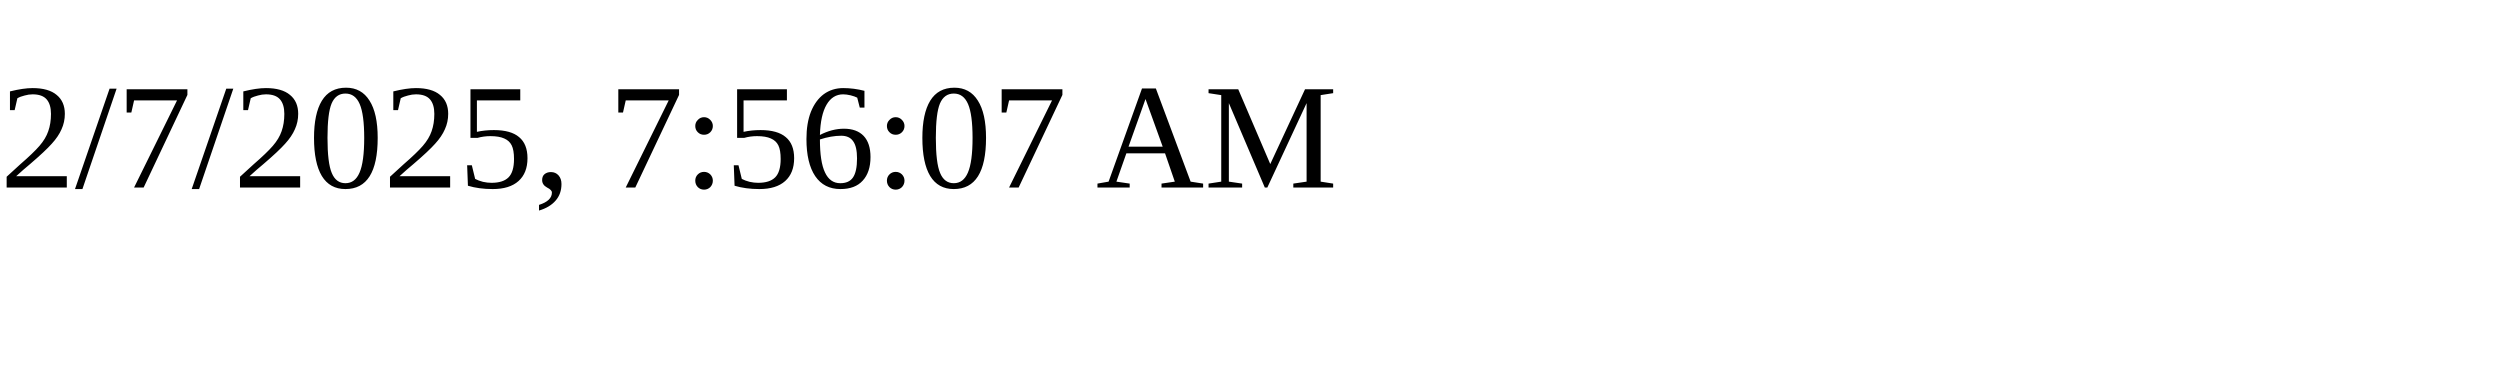
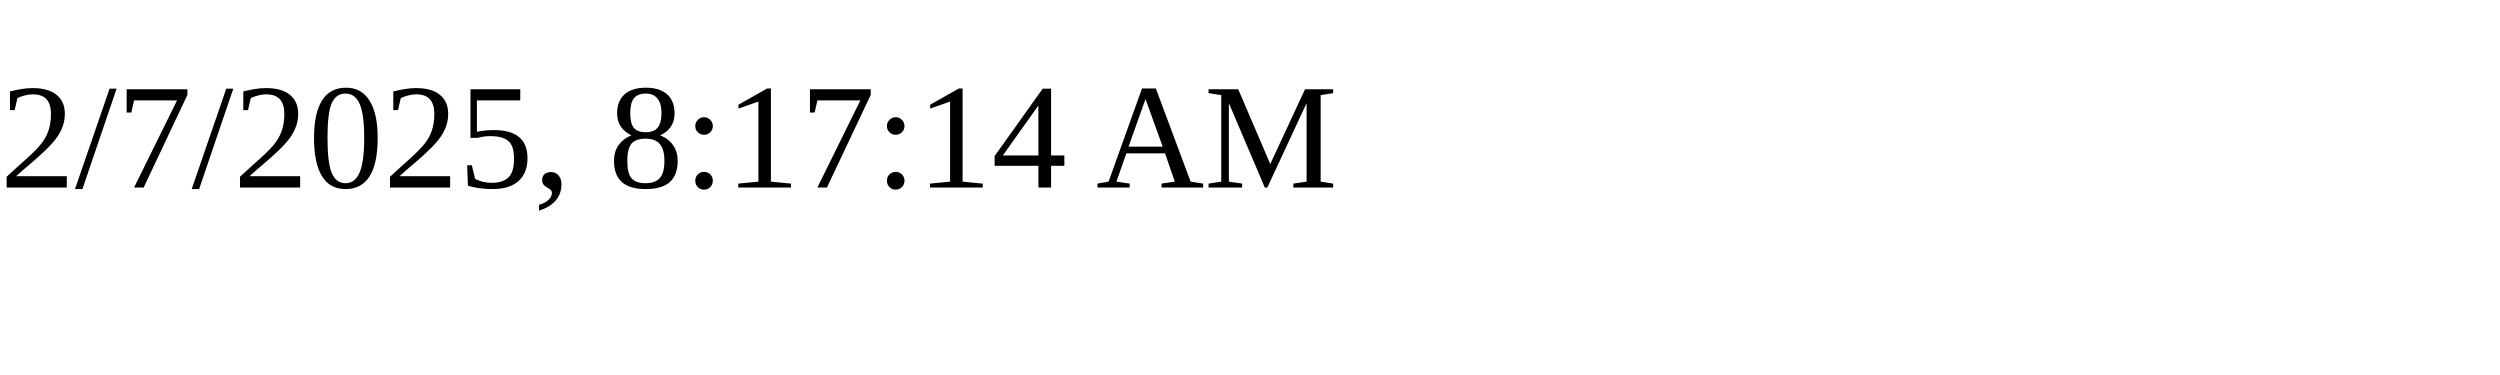
<svg xmlns="http://www.w3.org/2000/svg" height="30" width="200">
-   <text x="0" y="15">2/7/2025, 7:56:07 AM</text>
+   <text x="0" y="15">2/7/2025, 8:17:14 AM</text>
</svg>
